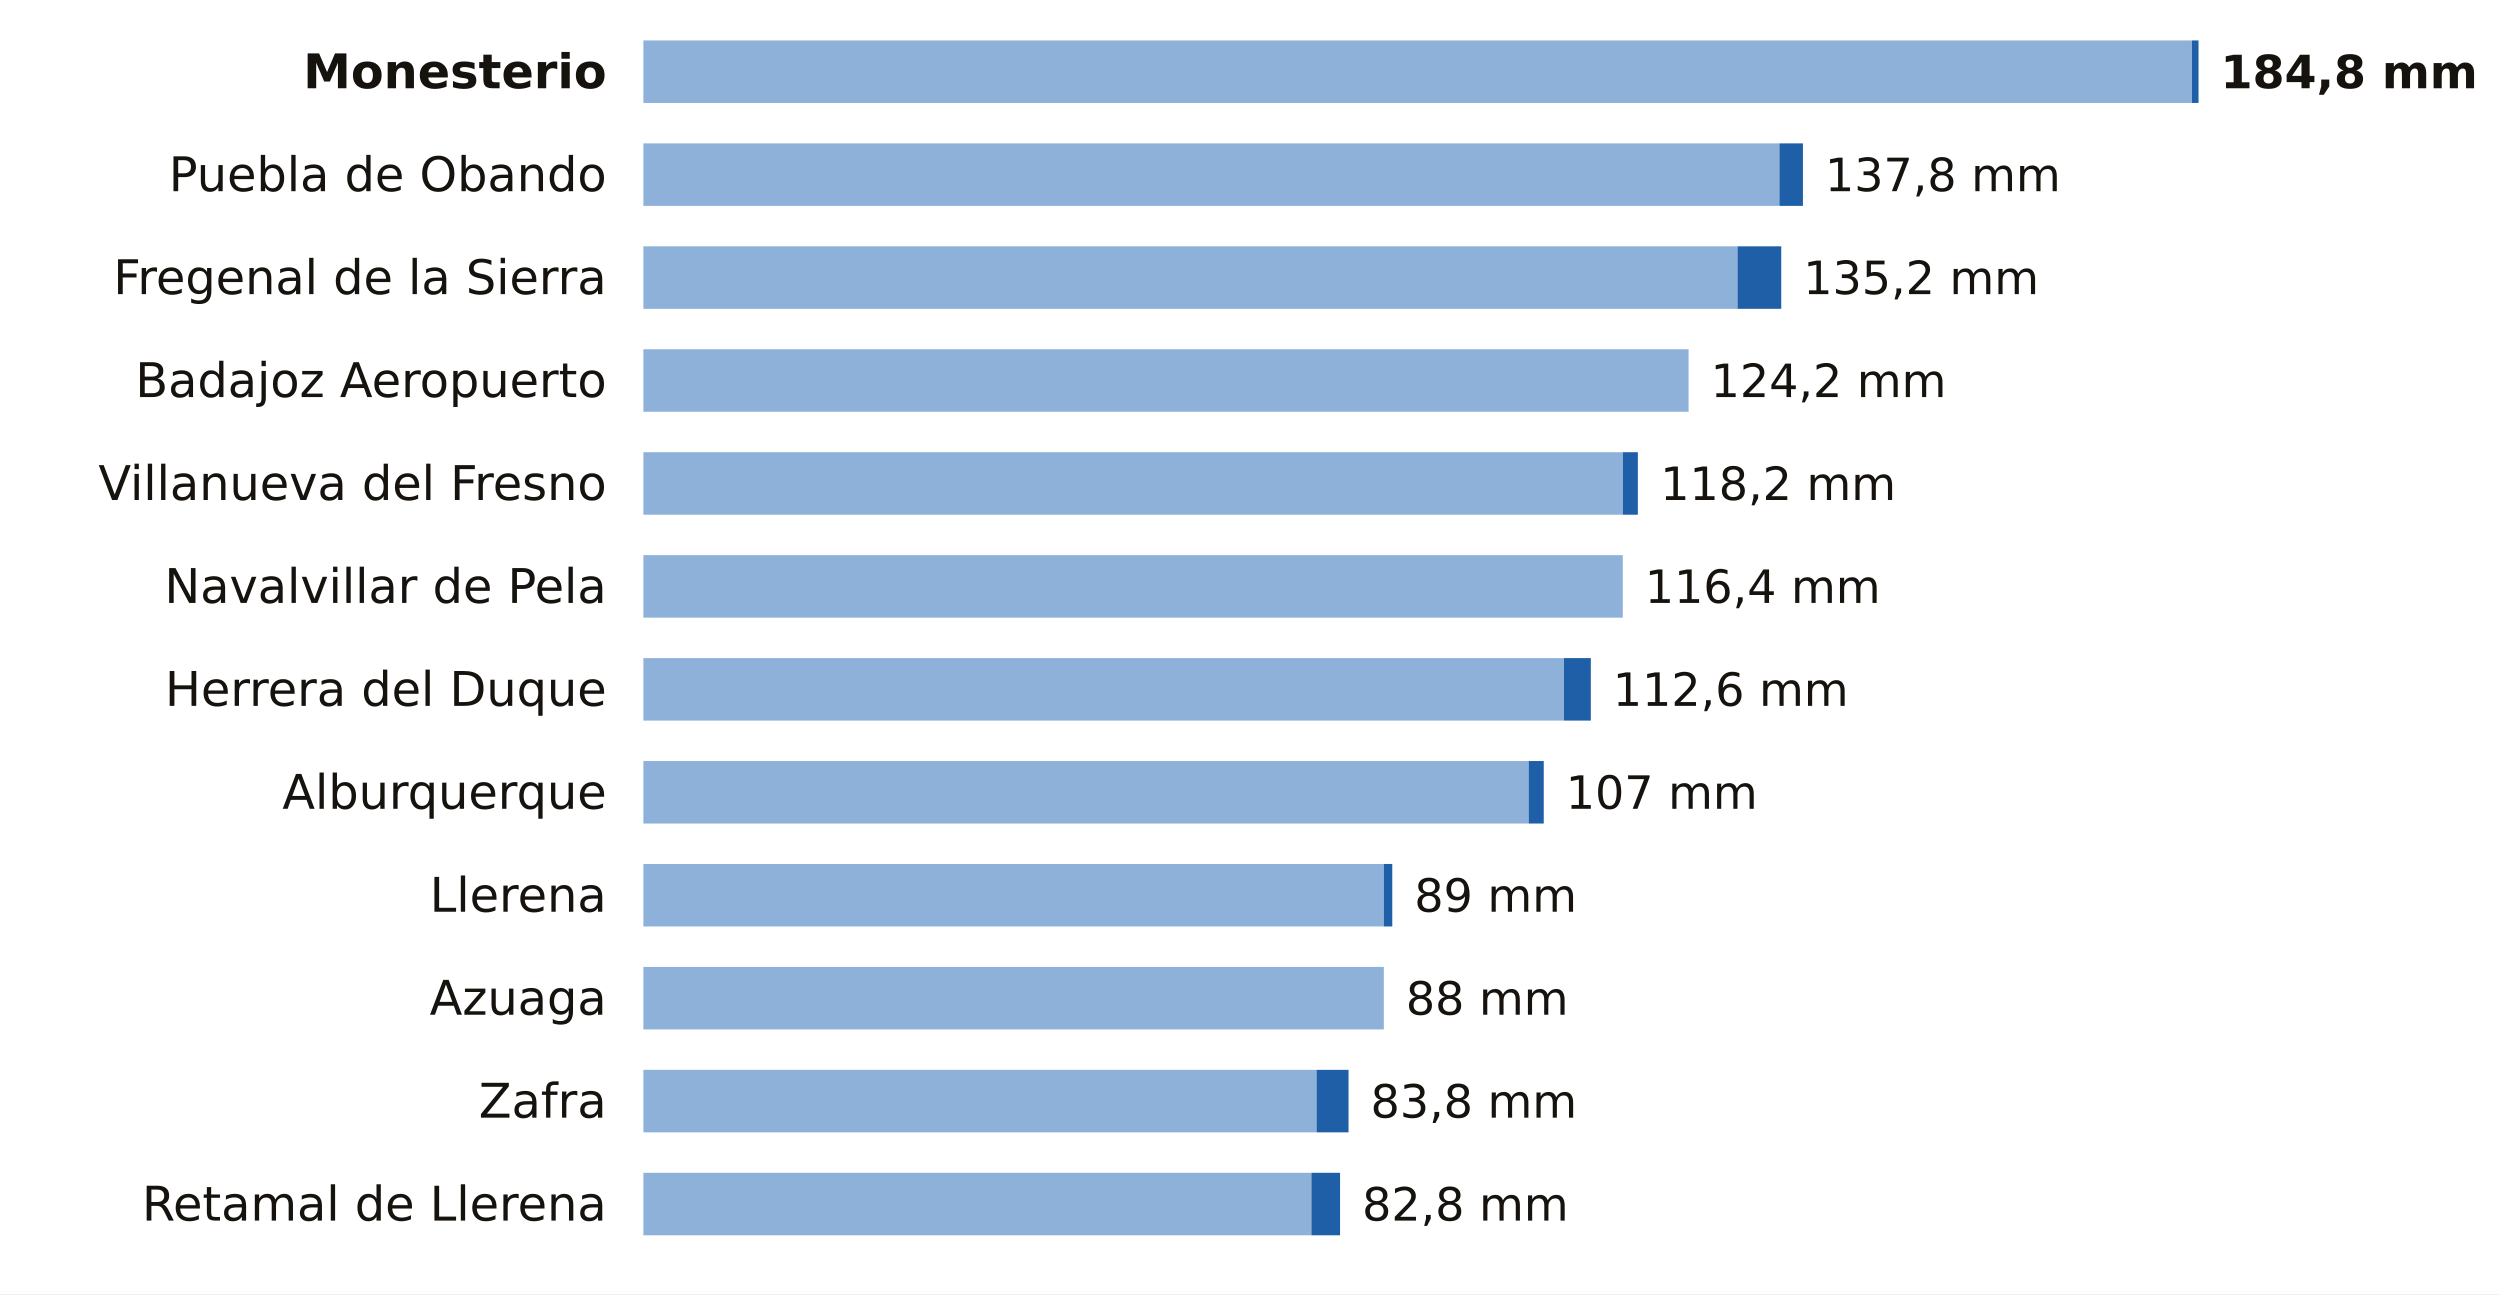
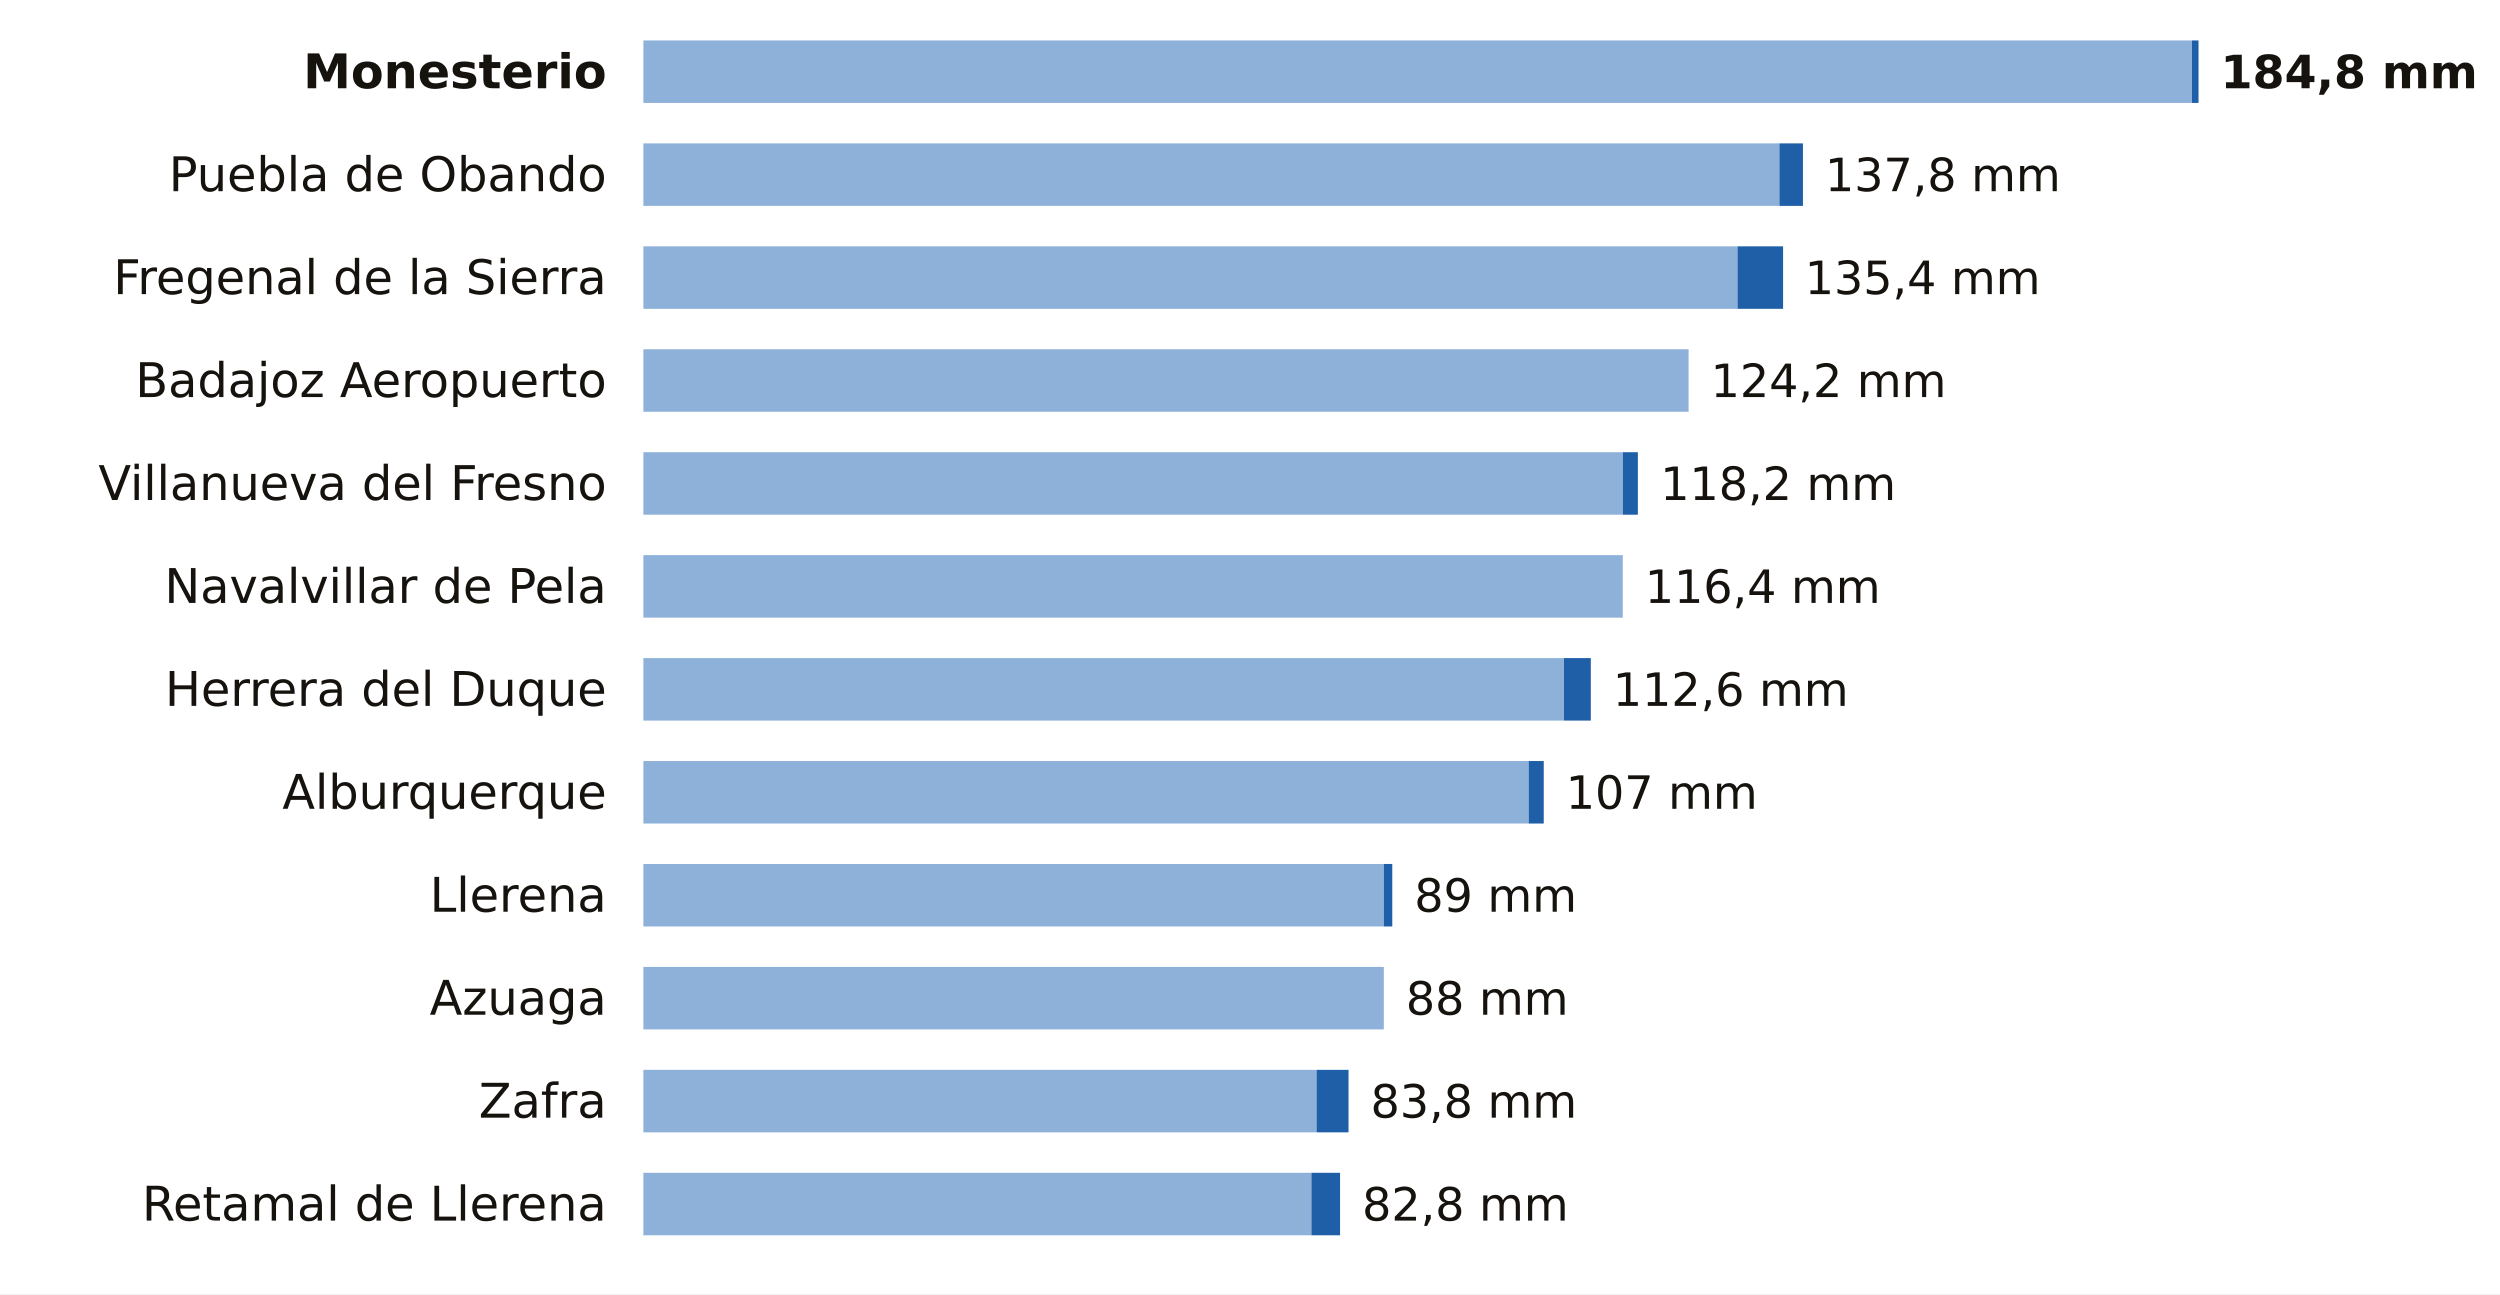
<svg xmlns="http://www.w3.org/2000/svg" viewBox="0 0 680 352" width="680" height="352" role="img" aria-label="La lluvia de los últimos 7 días en las estaciones de AEMET de Badajoz">
  <rect width="680" height="352" fill="#FFFFFF" />
  <text x="165.0" y="24.0" font-size="13" fill="#16130F" text-anchor="end" font-weight="600" font-family="Public Sans, DejaVu Sans, Arial, sans-serif">Monesterio</text>
  <rect x="175" y="11" width="421.2" height="17" fill="#8EB1DA" />
  <rect x="596.2" y="11" width="1.8" height="17" fill="#1F5FA8" />
  <text x="604.0" y="24.0" font-size="12.5" fill="#16130F" text-anchor="start" font-weight="700" font-family="Public Sans, DejaVu Sans, Arial, sans-serif">184,8 mm</text>
  <text x="165.0" y="52.0" font-size="13" fill="#16130F" text-anchor="end" font-weight="400" font-family="Public Sans, DejaVu Sans, Arial, sans-serif">Puebla de Obando</text>
  <rect x="175" y="39" width="309.0" height="17" fill="#8EB1DA" />
  <rect x="484.0" y="39" width="6.4" height="17" fill="#1F5FA8" />
  <text x="496.4" y="52.0" font-size="12.5" fill="#16130F" text-anchor="start" font-weight="500" font-family="Public Sans, DejaVu Sans, Arial, sans-serif">137,8 mm</text>
  <text x="165.0" y="80.0" font-size="13" fill="#16130F" text-anchor="end" font-weight="400" font-family="Public Sans, DejaVu Sans, Arial, sans-serif">Fregenal de la Sierra</text>
  <rect x="175" y="67" width="297.6" height="17" fill="#8EB1DA" />
-   <rect x="472.6" y="67" width="11.9" height="17" fill="#1F5FA8" />
-   <text x="490.5" y="80.0" font-size="12.5" fill="#16130F" text-anchor="start" font-weight="500" font-family="Public Sans, DejaVu Sans, Arial, sans-serif">135,2 mm</text>
+   <rect x="472.6" y="67" width="12.4" height="17" fill="#1F5FA8" />
+   <text x="490.9" y="80.0" font-size="12.5" fill="#16130F" text-anchor="start" font-weight="500" font-family="Public Sans, DejaVu Sans, Arial, sans-serif">135,4 mm</text>
  <text x="165.0" y="108.0" font-size="13" fill="#16130F" text-anchor="end" font-weight="400" font-family="Public Sans, DejaVu Sans, Arial, sans-serif">Badajoz Aeropuerto</text>
  <rect x="175" y="95" width="284.3" height="17" fill="#8EB1DA" />
  <text x="465.3" y="108.0" font-size="12.5" fill="#16130F" text-anchor="start" font-weight="500" font-family="Public Sans, DejaVu Sans, Arial, sans-serif">124,2 mm</text>
  <text x="165.0" y="136.0" font-size="13" fill="#16130F" text-anchor="end" font-weight="400" font-family="Public Sans, DejaVu Sans, Arial, sans-serif">Villanueva del Fresno</text>
  <rect x="175" y="123" width="266.4" height="17" fill="#8EB1DA" />
  <rect x="441.4" y="123" width="4.1" height="17" fill="#1F5FA8" />
  <text x="451.6" y="136.0" font-size="12.5" fill="#16130F" text-anchor="start" font-weight="500" font-family="Public Sans, DejaVu Sans, Arial, sans-serif">118,2 mm</text>
  <text x="165.0" y="164.0" font-size="13" fill="#16130F" text-anchor="end" font-weight="400" font-family="Public Sans, DejaVu Sans, Arial, sans-serif">Navalvillar de Pela</text>
  <rect x="175" y="151" width="266.4" height="17" fill="#8EB1DA" />
  <text x="447.4" y="164.0" font-size="12.5" fill="#16130F" text-anchor="start" font-weight="500" font-family="Public Sans, DejaVu Sans, Arial, sans-serif">116,4 mm</text>
  <text x="165.0" y="192.0" font-size="13" fill="#16130F" text-anchor="end" font-weight="400" font-family="Public Sans, DejaVu Sans, Arial, sans-serif">Herrera del Duque</text>
  <rect x="175" y="179" width="250.4" height="17" fill="#8EB1DA" />
  <rect x="425.4" y="179" width="7.3" height="17" fill="#1F5FA8" />
  <text x="438.7" y="192.0" font-size="12.5" fill="#16130F" text-anchor="start" font-weight="500" font-family="Public Sans, DejaVu Sans, Arial, sans-serif">112,6 mm</text>
  <text x="165.0" y="220.0" font-size="13" fill="#16130F" text-anchor="end" font-weight="400" font-family="Public Sans, DejaVu Sans, Arial, sans-serif">Alburquerque</text>
  <rect x="175" y="207" width="240.8" height="17" fill="#8EB1DA" />
  <rect x="415.8" y="207" width="4.1" height="17" fill="#1F5FA8" />
  <text x="425.9" y="220.0" font-size="12.5" fill="#16130F" text-anchor="start" font-weight="500" font-family="Public Sans, DejaVu Sans, Arial, sans-serif">107 mm</text>
  <text x="165.0" y="248.0" font-size="13" fill="#16130F" text-anchor="end" font-weight="400" font-family="Public Sans, DejaVu Sans, Arial, sans-serif">Llerena</text>
  <rect x="175" y="235" width="201.4" height="17" fill="#8EB1DA" />
  <rect x="376.4" y="235" width="2.3" height="17" fill="#1F5FA8" />
  <text x="384.7" y="248.0" font-size="12.5" fill="#16130F" text-anchor="start" font-weight="500" font-family="Public Sans, DejaVu Sans, Arial, sans-serif">89 mm</text>
  <text x="165.0" y="276.0" font-size="13" fill="#16130F" text-anchor="end" font-weight="400" font-family="Public Sans, DejaVu Sans, Arial, sans-serif">Azuaga</text>
  <rect x="175" y="263" width="201.4" height="17" fill="#8EB1DA" />
  <text x="382.4" y="276.0" font-size="12.5" fill="#16130F" text-anchor="start" font-weight="500" font-family="Public Sans, DejaVu Sans, Arial, sans-serif">88 mm</text>
  <text x="165.0" y="304.0" font-size="13" fill="#16130F" text-anchor="end" font-weight="400" font-family="Public Sans, DejaVu Sans, Arial, sans-serif">Zafra</text>
  <rect x="175" y="291" width="183.1" height="17" fill="#8EB1DA" />
  <rect x="358.1" y="291" width="8.7" height="17" fill="#1F5FA8" />
  <text x="372.8" y="304.0" font-size="12.5" fill="#16130F" text-anchor="start" font-weight="500" font-family="Public Sans, DejaVu Sans, Arial, sans-serif">83,8 mm</text>
  <text x="165.0" y="332.0" font-size="13" fill="#16130F" text-anchor="end" font-weight="400" font-family="Public Sans, DejaVu Sans, Arial, sans-serif">Retamal de Llerena</text>
  <rect x="175" y="319" width="181.7" height="17" fill="#8EB1DA" />
  <rect x="356.7" y="319" width="7.8" height="17" fill="#1F5FA8" />
  <text x="370.5" y="332.0" font-size="12.5" fill="#16130F" text-anchor="start" font-weight="500" font-family="Public Sans, DejaVu Sans, Arial, sans-serif">82,8 mm</text>
</svg>
